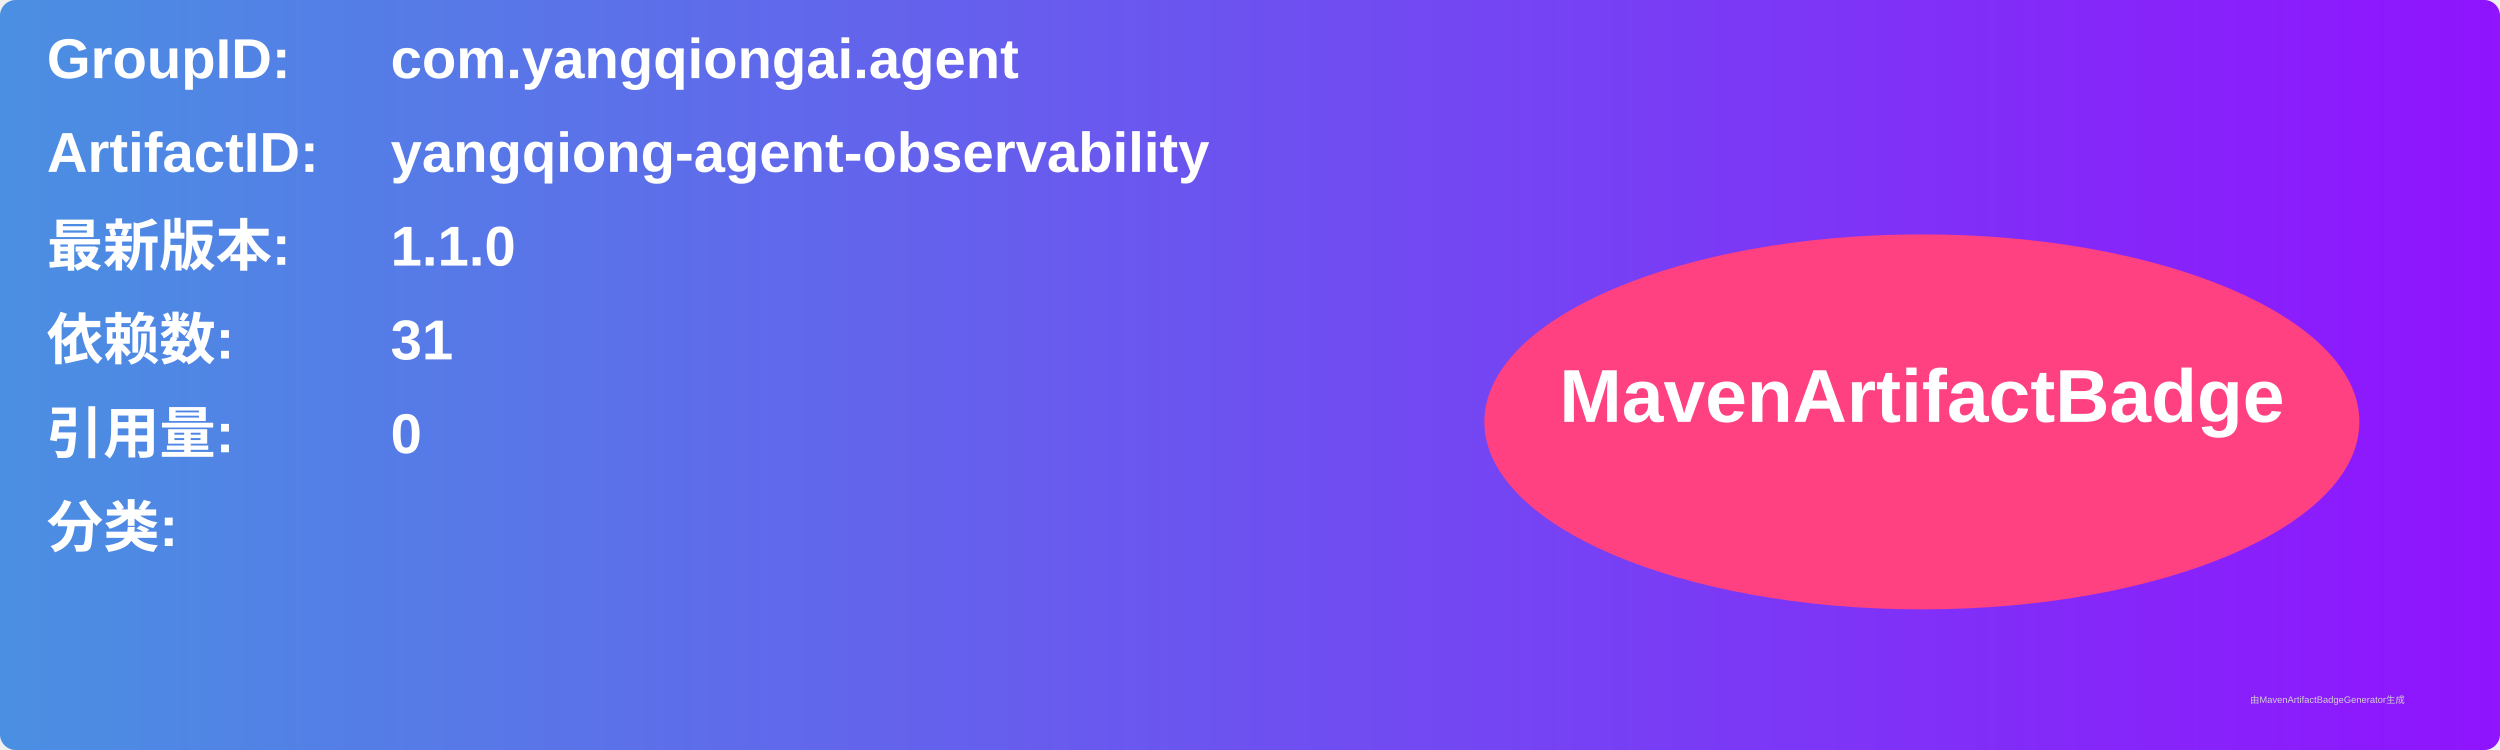
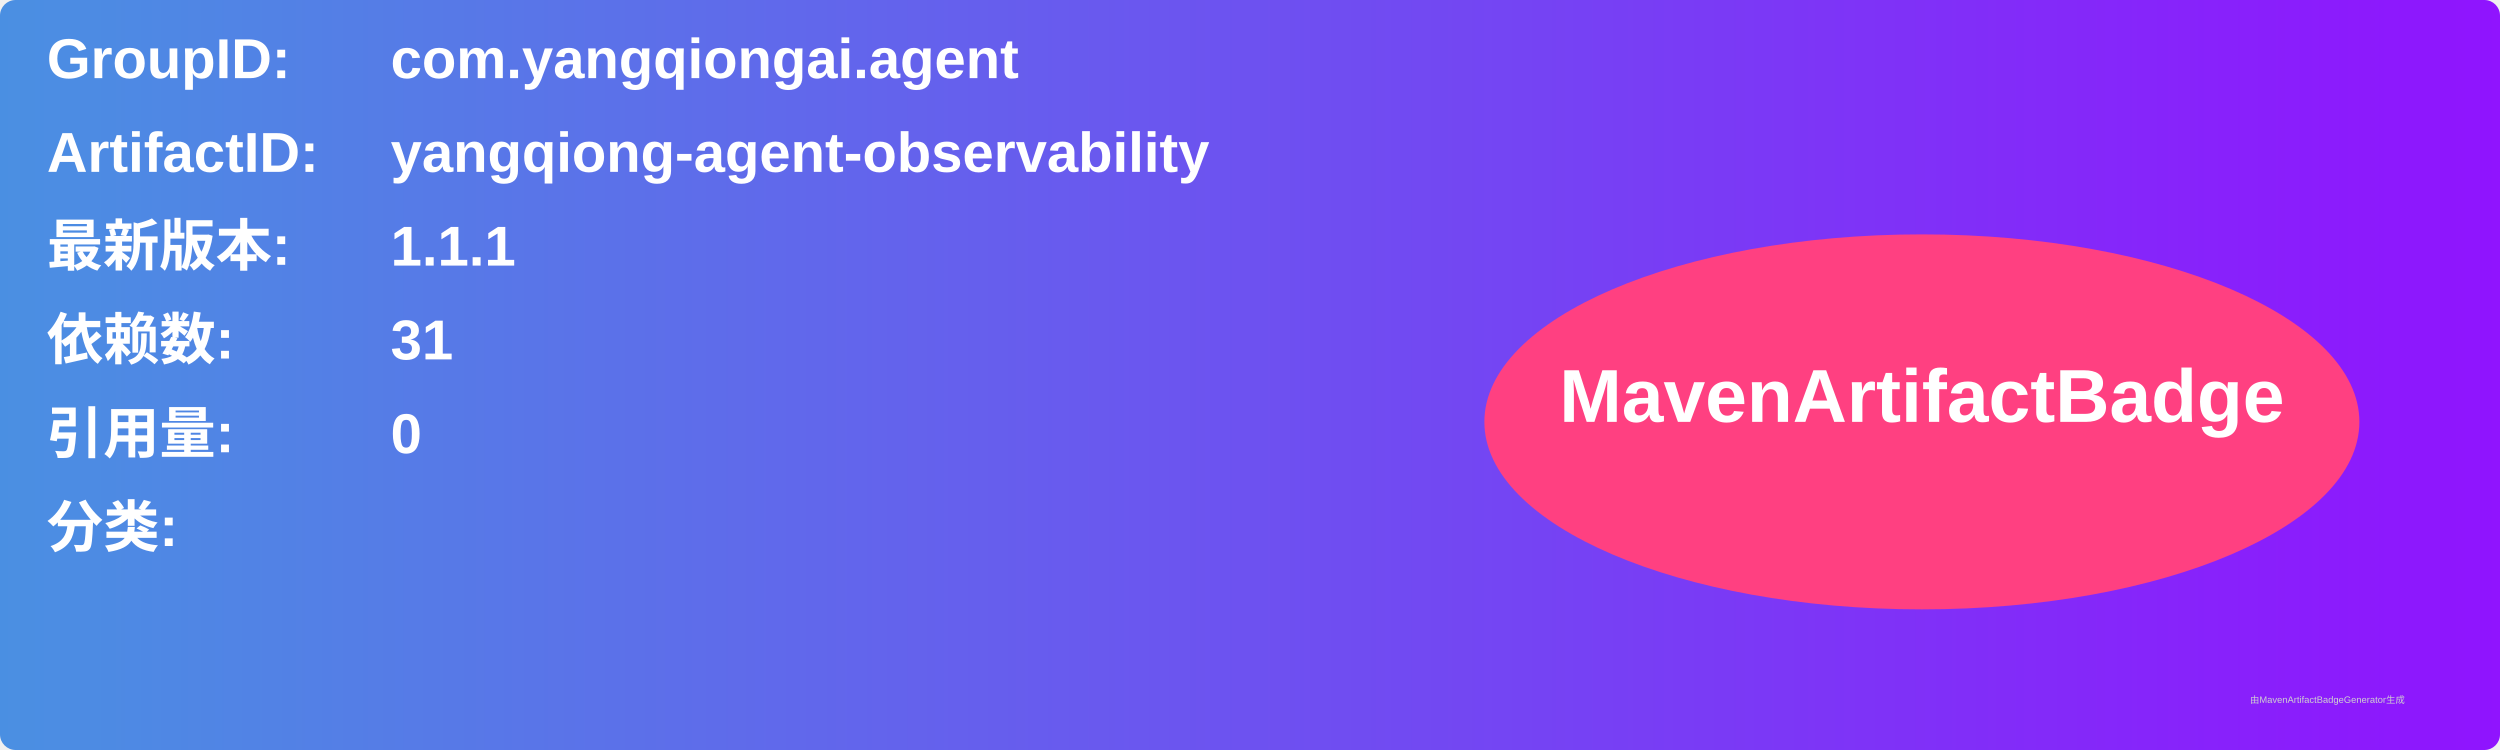
<svg xmlns="http://www.w3.org/2000/svg" width="800" height="240" viewBox="0 0 800 240">
  <linearGradient id="grad" x1="0%" y1="0%" x2="100%" y2="0%">
    <stop offset="0%" stop-color="#4a90e2" />
    <stop offset="100%" stop-color="#9013fe" />
  </linearGradient>
  <rect width="100%" height="100%" rx="5" ry="5" fill="url(#grad)" />
  <g transform="translate(15, 15)">
    <text x="0" y="10" font-family="Arial" font-size="18" fill="white" font-weight="bold" width="260">GroupID:</text>
    <text x="110" y="10" font-family="Arial" font-size="18" fill="white" font-weight="bold" width="460">com.yangqiongai.agent</text>
    <text x="0" y="40" font-family="Arial" font-size="18" fill="white" font-weight="bold" width="260">ArtifactID:</text>
    <text x="110" y="40" font-family="Arial" font-size="18" fill="white" font-weight="bold" width="460">yangqiong-agent-observability</text>
    <text x="0" y="70" font-family="Arial" font-size="18" fill="white" font-weight="bold">最新版本:</text>
    <text x="110" y="70" font-family="Arial" font-size="18" fill="white" font-weight="bold">
-       <tspan font-weight="bold">1.1.0</tspan>
+       <tspan font-weight="bold">1.1.1</tspan>
    </text>
    <text x="0" y="100" font-family="Arial" font-size="18" fill="white" font-weight="bold">依赖数: </text>
    <text x="110" y="100" font-family="Arial" font-size="18" fill="white">
      <tspan font-weight="bold">31</tspan>
    </text>
    <text x="0" y="130" font-family="Arial" font-size="18" fill="white" font-weight="bold">引用量: </text>
    <text x="110" y="130" font-family="Arial" font-size="18" fill="white">
      <tspan font-weight="bold">0</tspan>
    </text>
    <text x="0" y="160" font-family="Arial" font-size="18" fill="white" font-weight="bold">分类:</text>
    <text x="10" y="190" font-family="Arial" font-size="10" fill="white">
      <tspan font-weight="bold" />
    </text>
    <ellipse cx="600" cy="120" rx="140" ry="60" fill="#ff4081" />
    <text x="600" y="120" text-anchor="middle" font-family="Arial" font-size="24" fill="white" font-weight="bold">MavenArtifactBadge</text>
  </g>
  <text x="720" y="225" font-family="Arial" font-size="3" fill="#d0d0d0">由MavenArtifactBadgeGenerator生成</text>
</svg>
